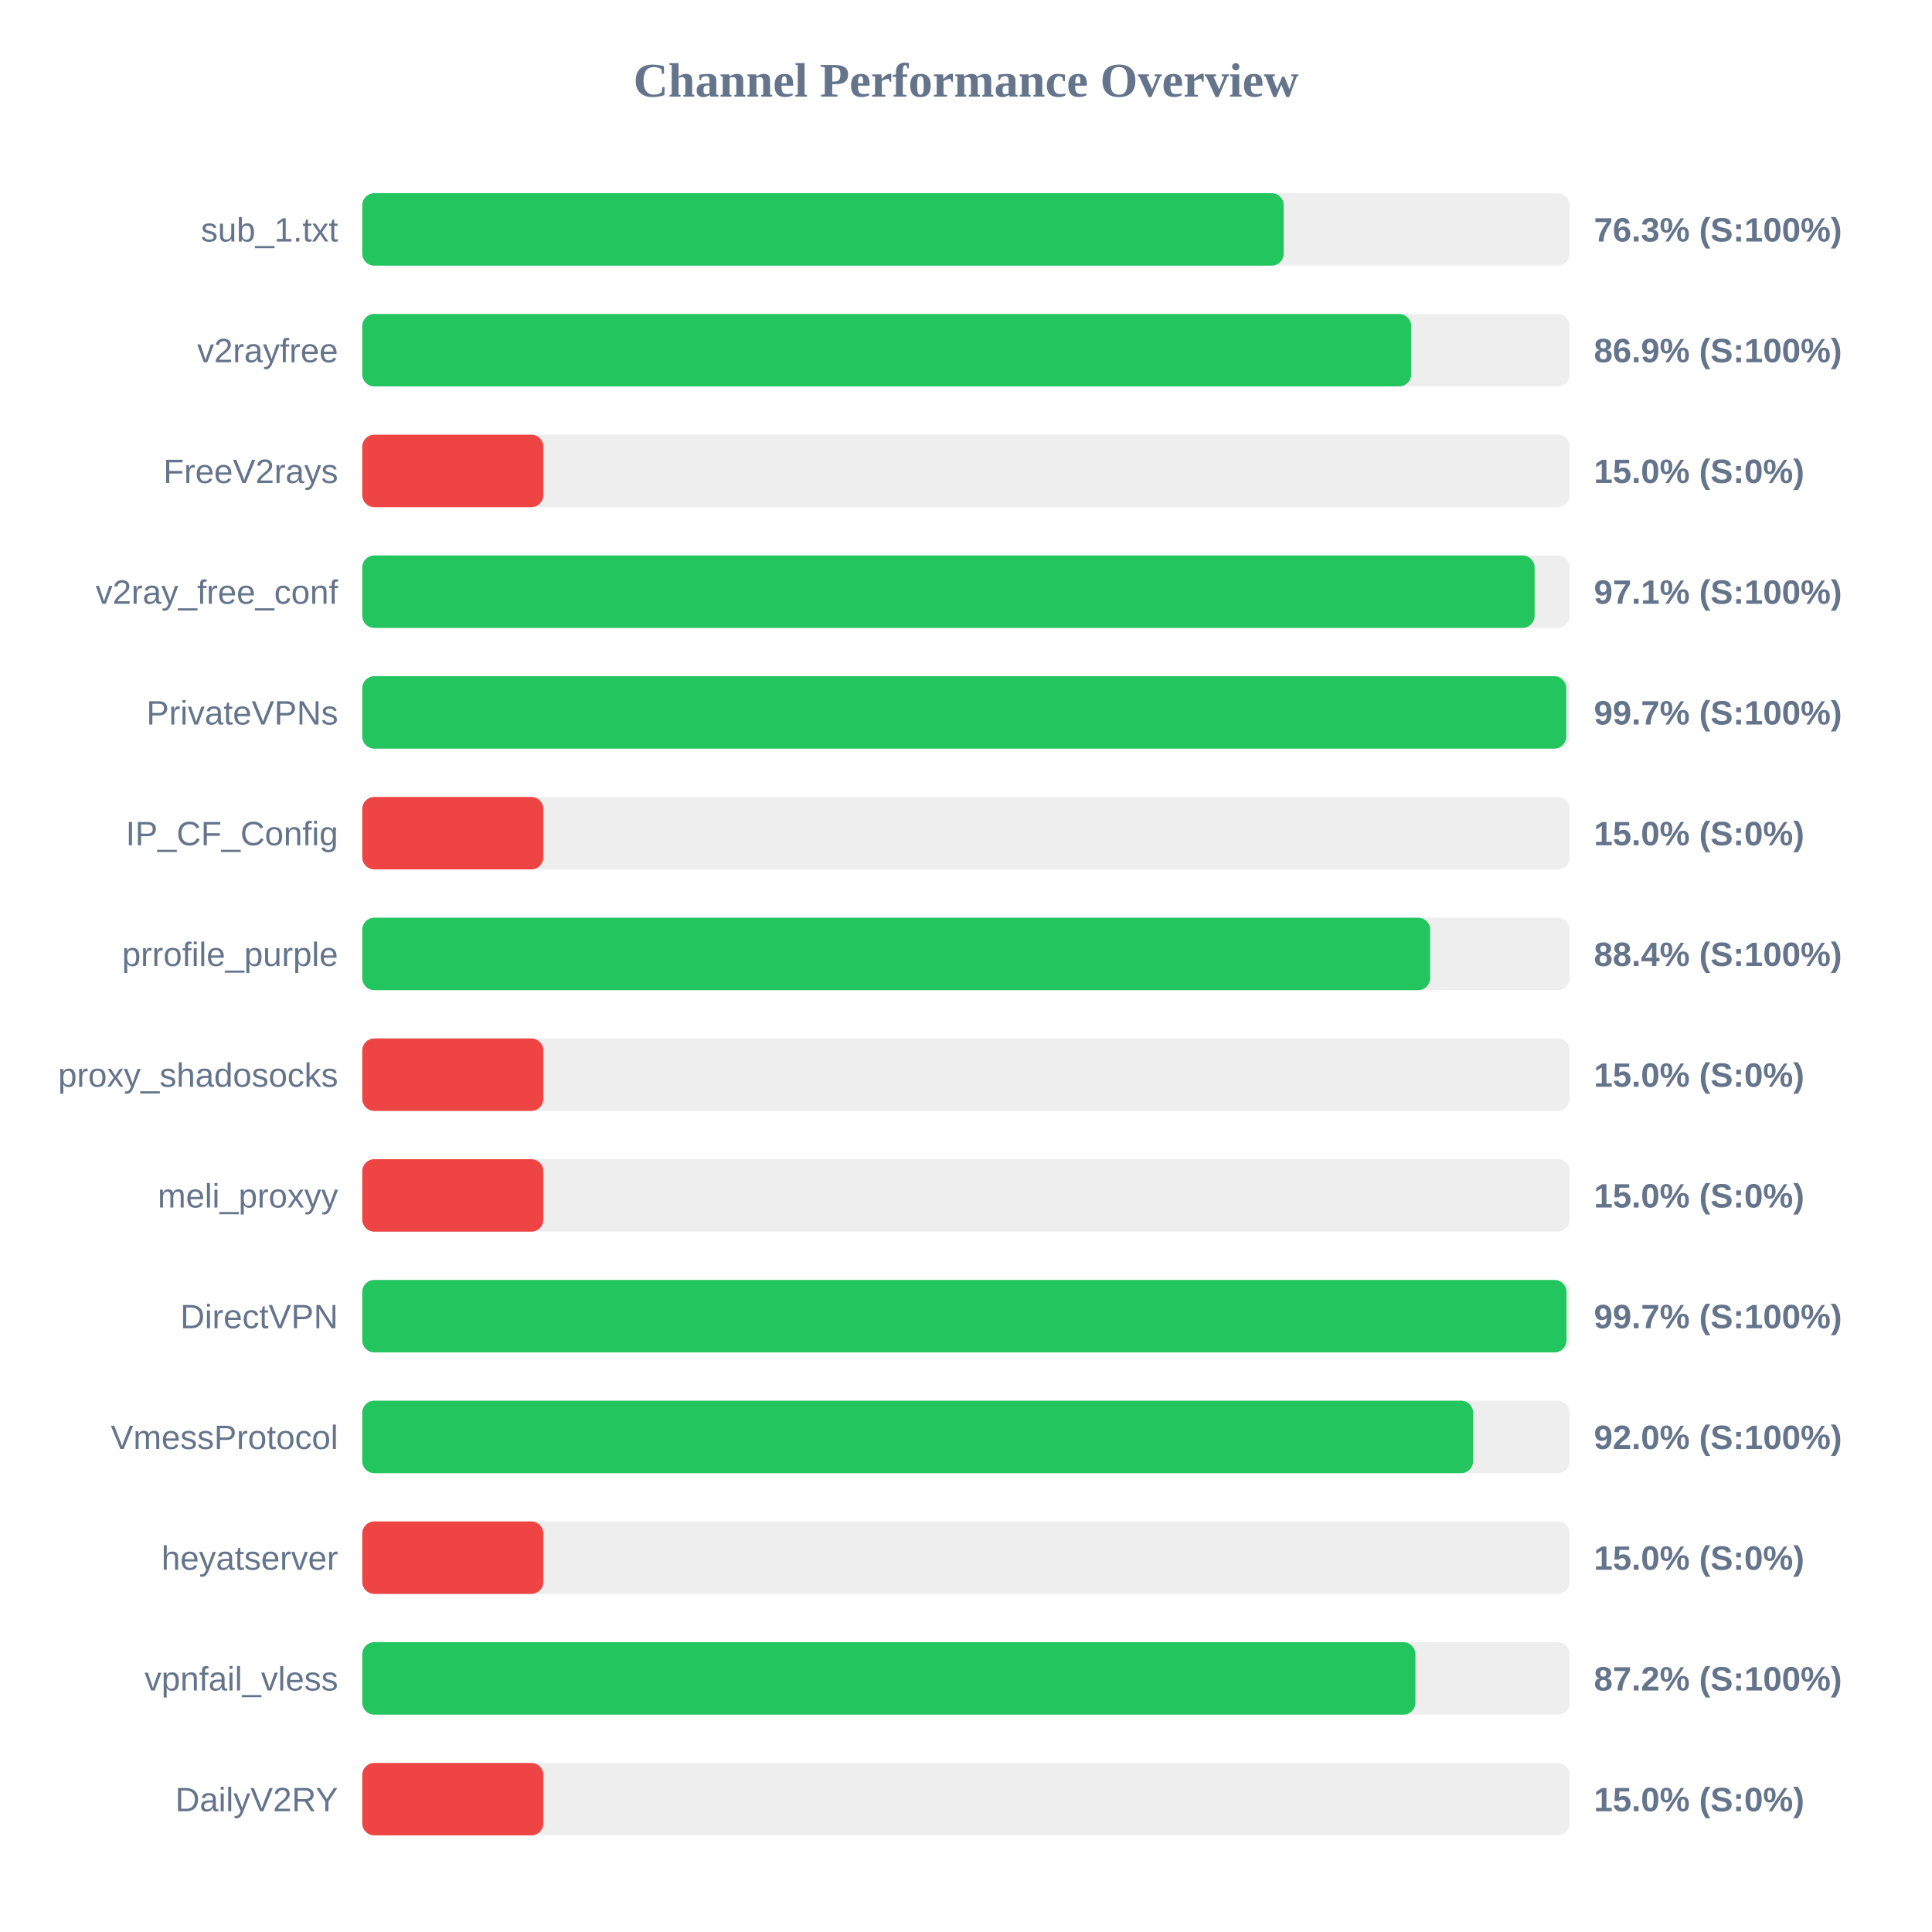
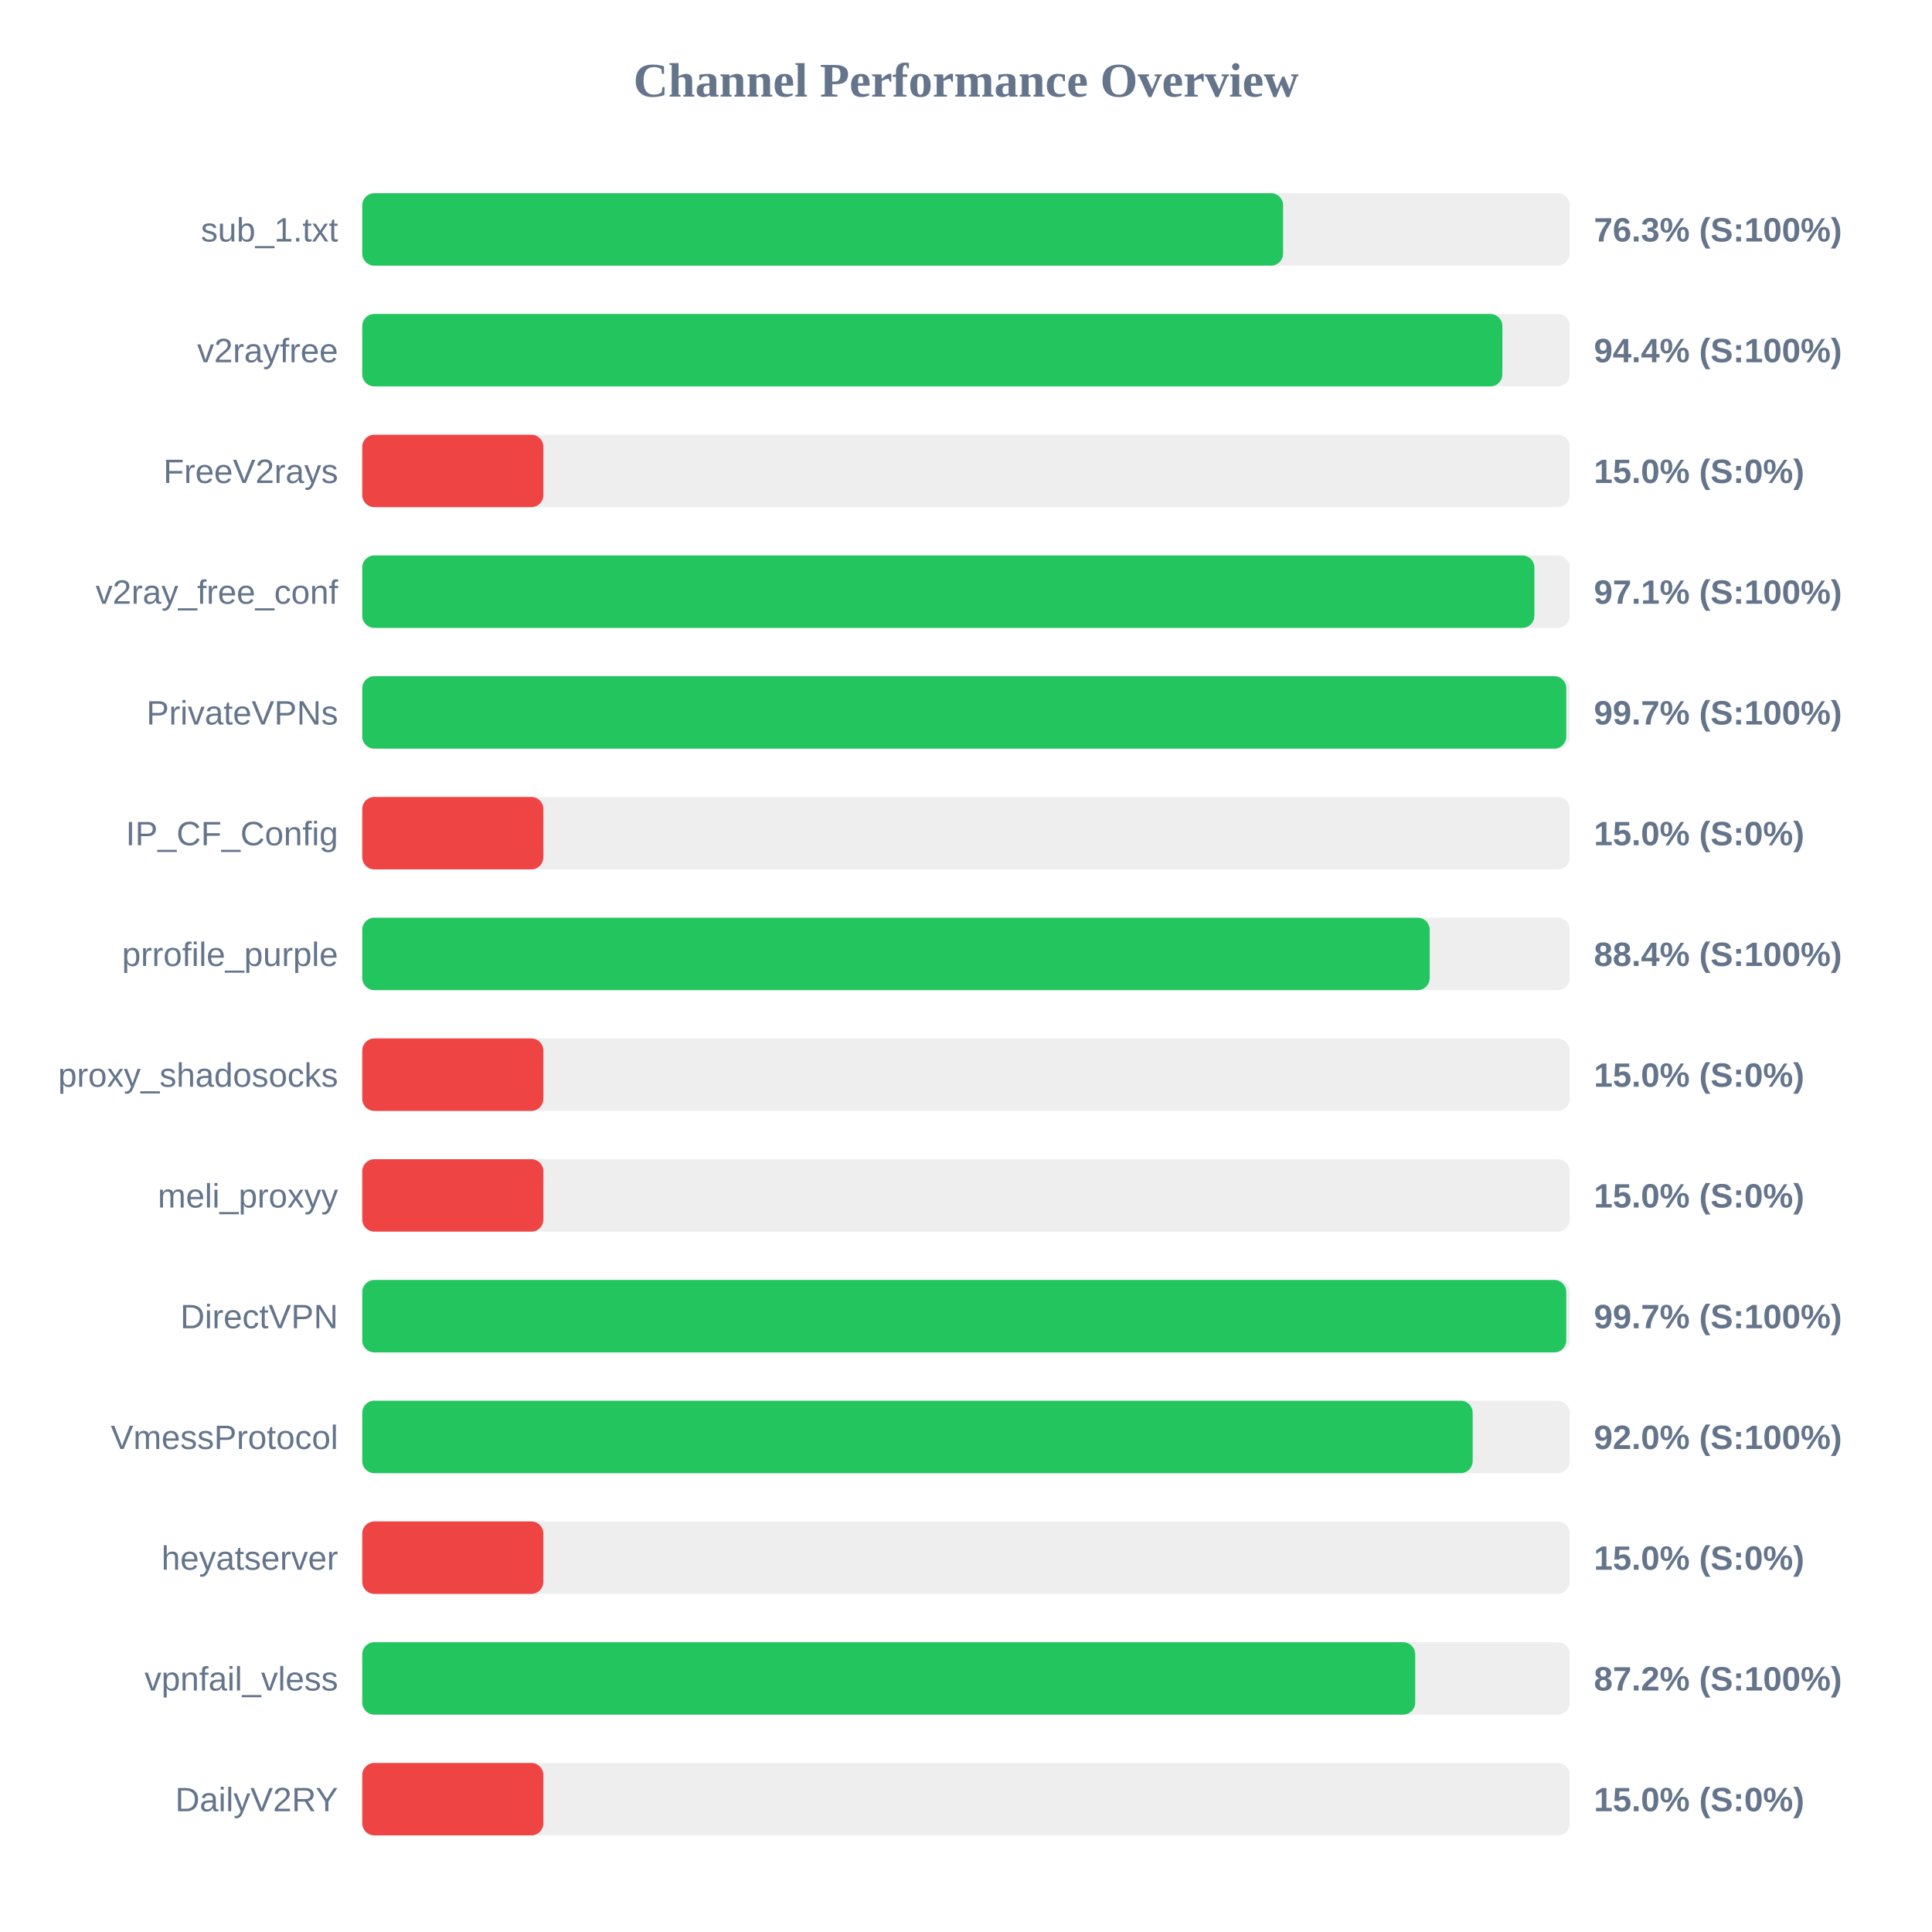
<svg xmlns="http://www.w3.org/2000/svg" width="800" height="800" version="1.1">
  <style>
        .row { font: 14px Arial; fill: #64748b; }
        .score { font: bold 14px Arial; fill: #64748b; }
    </style>
  <text x="400" y="40" text-anchor="middle" font-size="20px" font-weight="bold" fill="#64748b">Channel Performance Overview</text>
  <rect x="150" y="80" width="500" height="30" fill="#eee" rx="5" />
-   <rect x="150" y="80" width="381.55" height="30" fill="#22c55e" rx="5" />
+   <rect x="150" y="80" width="381.3" height="30" fill="#22c55e" rx="5" />
  <text x="140" y="100" text-anchor="end" class="row">sub_1.txt</text>
  <text x="660" y="100" text-anchor="start" class="score">76.3% (S:100%)</text>
  <rect x="150" y="130" width="500" height="30" fill="#eee" rx="5" />
-   <rect x="150" y="130" width="434.35" height="30" fill="#22c55e" rx="5" />
+   <rect x="150" y="130" width="472.1" height="30" fill="#22c55e" rx="5" />
  <text x="140" y="150" text-anchor="end" class="row">v2rayfree</text>
-   <text x="660" y="150" text-anchor="start" class="score">86.9% (S:100%)</text>
+   <text x="660" y="150" text-anchor="start" class="score">94.4% (S:100%)</text>
  <rect x="150" y="180" width="500" height="30" fill="#eee" rx="5" />
  <rect x="150" y="180" width="75.0" height="30" fill="#ef4444" rx="5" />
  <text x="140" y="200" text-anchor="end" class="row">FreeV2rays</text>
  <text x="660" y="200" text-anchor="start" class="score">15.0% (S:0%)</text>
  <rect x="150" y="230" width="500" height="30" fill="#eee" rx="5" />
-   <rect x="150" y="230" width="485.45" height="30" fill="#22c55e" rx="5" />
+   <rect x="150" y="230" width="485.35" height="30" fill="#22c55e" rx="5" />
  <text x="140" y="250" text-anchor="end" class="row">v2ray_free_conf</text>
  <text x="660" y="250" text-anchor="start" class="score">97.1% (S:100%)</text>
  <rect x="150" y="280" width="500" height="30" fill="#eee" rx="5" />
  <rect x="150" y="280" width="498.55" height="30" fill="#22c55e" rx="5" />
  <text x="140" y="300" text-anchor="end" class="row">PrivateVPNs</text>
  <text x="660" y="300" text-anchor="start" class="score">99.7% (S:100%)</text>
  <rect x="150" y="330" width="500" height="30" fill="#eee" rx="5" />
  <rect x="150" y="330" width="75.0" height="30" fill="#ef4444" rx="5" />
  <text x="140" y="350" text-anchor="end" class="row">IP_CF_Config</text>
  <text x="660" y="350" text-anchor="start" class="score">15.0% (S:0%)</text>
  <rect x="150" y="380" width="500" height="30" fill="#eee" rx="5" />
-   <rect x="150" y="380" width="442.2" height="30" fill="#22c55e" rx="5" />
+   <rect x="150" y="380" width="442.0" height="30" fill="#22c55e" rx="5" />
  <text x="140" y="400" text-anchor="end" class="row">prrofile_purple</text>
  <text x="660" y="400" text-anchor="start" class="score">88.4% (S:100%)</text>
  <rect x="150" y="430" width="500" height="30" fill="#eee" rx="5" />
  <rect x="150" y="430" width="75.0" height="30" fill="#ef4444" rx="5" />
  <text x="140" y="450" text-anchor="end" class="row">proxy_shadosocks</text>
  <text x="660" y="450" text-anchor="start" class="score">15.0% (S:0%)</text>
  <rect x="150" y="480" width="500" height="30" fill="#eee" rx="5" />
  <rect x="150" y="480" width="75.0" height="30" fill="#ef4444" rx="5" />
  <text x="140" y="500" text-anchor="end" class="row">meli_proxyy</text>
  <text x="660" y="500" text-anchor="start" class="score">15.0% (S:0%)</text>
  <rect x="150" y="530" width="500" height="30" fill="#eee" rx="5" />
-   <rect x="150" y="530" width="498.65" height="30" fill="#22c55e" rx="5" />
+   <rect x="150" y="530" width="498.55" height="30" fill="#22c55e" rx="5" />
  <text x="140" y="550" text-anchor="end" class="row">DirectVPN</text>
  <text x="660" y="550" text-anchor="start" class="score">99.7% (S:100%)</text>
  <rect x="150" y="580" width="500" height="30" fill="#eee" rx="5" />
-   <rect x="150" y="580" width="460.0" height="30" fill="#22c55e" rx="5" />
+   <rect x="150" y="580" width="459.8" height="30" fill="#22c55e" rx="5" />
  <text x="140" y="600" text-anchor="end" class="row">VmessProtocol</text>
  <text x="660" y="600" text-anchor="start" class="score">92.0% (S:100%)</text>
  <rect x="150" y="630" width="500" height="30" fill="#eee" rx="5" />
  <rect x="150" y="630" width="75.0" height="30" fill="#ef4444" rx="5" />
  <text x="140" y="650" text-anchor="end" class="row">heyatserver</text>
  <text x="660" y="650" text-anchor="start" class="score">15.0% (S:0%)</text>
  <rect x="150" y="680" width="500" height="30" fill="#eee" rx="5" />
-   <rect x="150" y="680" width="436.1" height="30" fill="#22c55e" rx="5" />
+   <rect x="150" y="680" width="436.0" height="30" fill="#22c55e" rx="5" />
  <text x="140" y="700" text-anchor="end" class="row">vpnfail_vless</text>
  <text x="660" y="700" text-anchor="start" class="score">87.2% (S:100%)</text>
  <rect x="150" y="730" width="500" height="30" fill="#eee" rx="5" />
  <rect x="150" y="730" width="75.0" height="30" fill="#ef4444" rx="5" />
  <text x="140" y="750" text-anchor="end" class="row">DailyV2RY</text>
  <text x="660" y="750" text-anchor="start" class="score">15.0% (S:0%)</text>
</svg>
